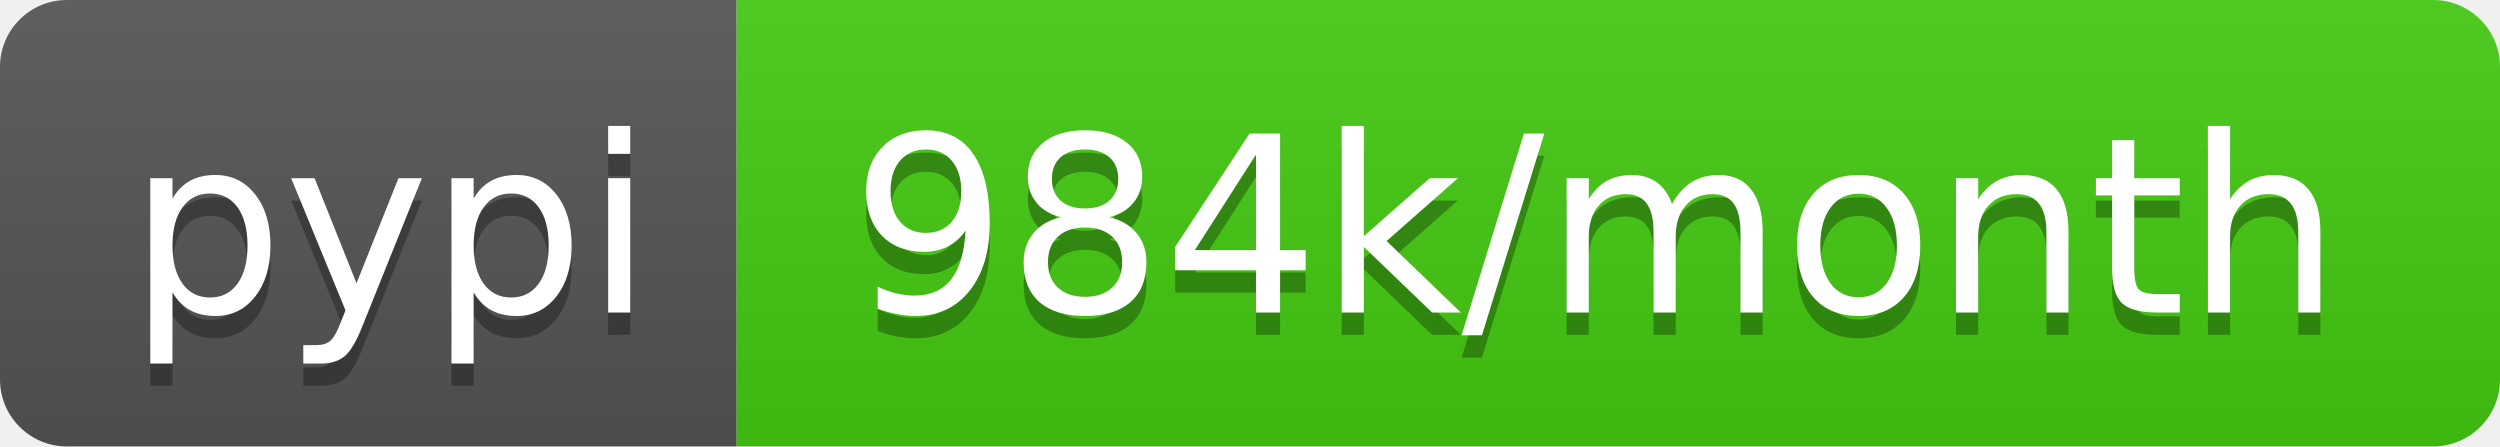
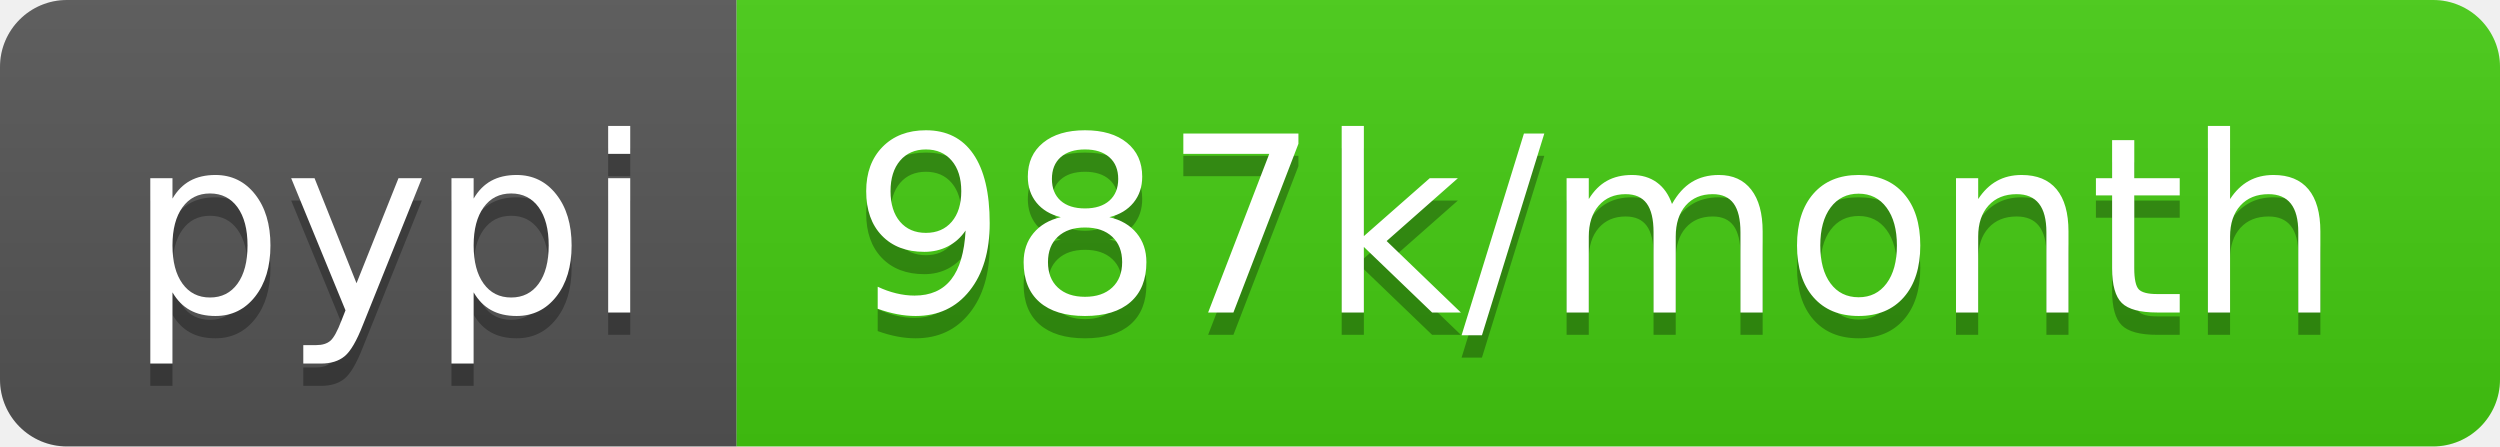
<svg xmlns="http://www.w3.org/2000/svg" width="112" height="20">
  <linearGradient id="b" x2="0" y2="100%">
    <stop offset="0" stop-color="#bbb" stop-opacity=".1" />
    <stop offset="1" stop-opacity=".1" />
  </linearGradient>
  <clipPath id="a">
    <rect width="112" height="20" rx="3" fill="#fff" />
  </clipPath>
  <g clip-path="url(#a)">
    <path fill="#555" d="M0 0h33v20H0z" />
    <path fill="#4c1" d="M33 0h79v20H33z" />
    <path fill="url(#b)" d="M0 0h112v20H0z" />
  </g>
  <g fill="#fff" text-anchor="middle" font-family="DejaVu Sans,Verdana,Geneva,sans-serif" font-size="110">
    <text x="175" y="150" fill="#010101" fill-opacity=".3" transform="scale(.1)" textLength="230">pypi</text>
    <text x="175" y="140" transform="scale(.1)" textLength="230">pypi</text>
-     <text x="715" y="150" fill="#010101" fill-opacity=".3" transform="scale(.1)" textLength="690">984k/month</text>
-     <text x="715" y="140" transform="scale(.1)" textLength="690">984k/month</text>
+     <text x="715" y="150" fill="#010101" fill-opacity=".3" transform="scale(.1)" textLength="690">987k/month</text>
+     <text x="715" y="140" transform="scale(.1)" textLength="690">987k/month</text>
  </g>
</svg>
